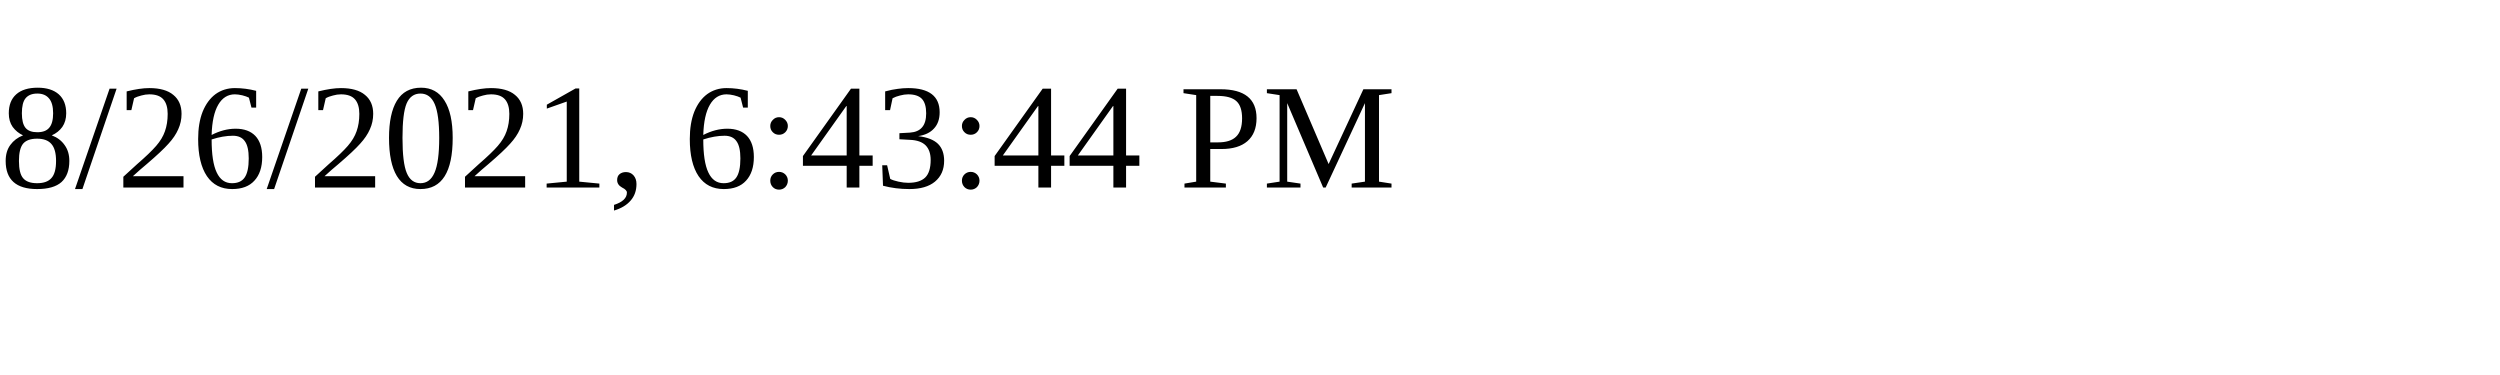
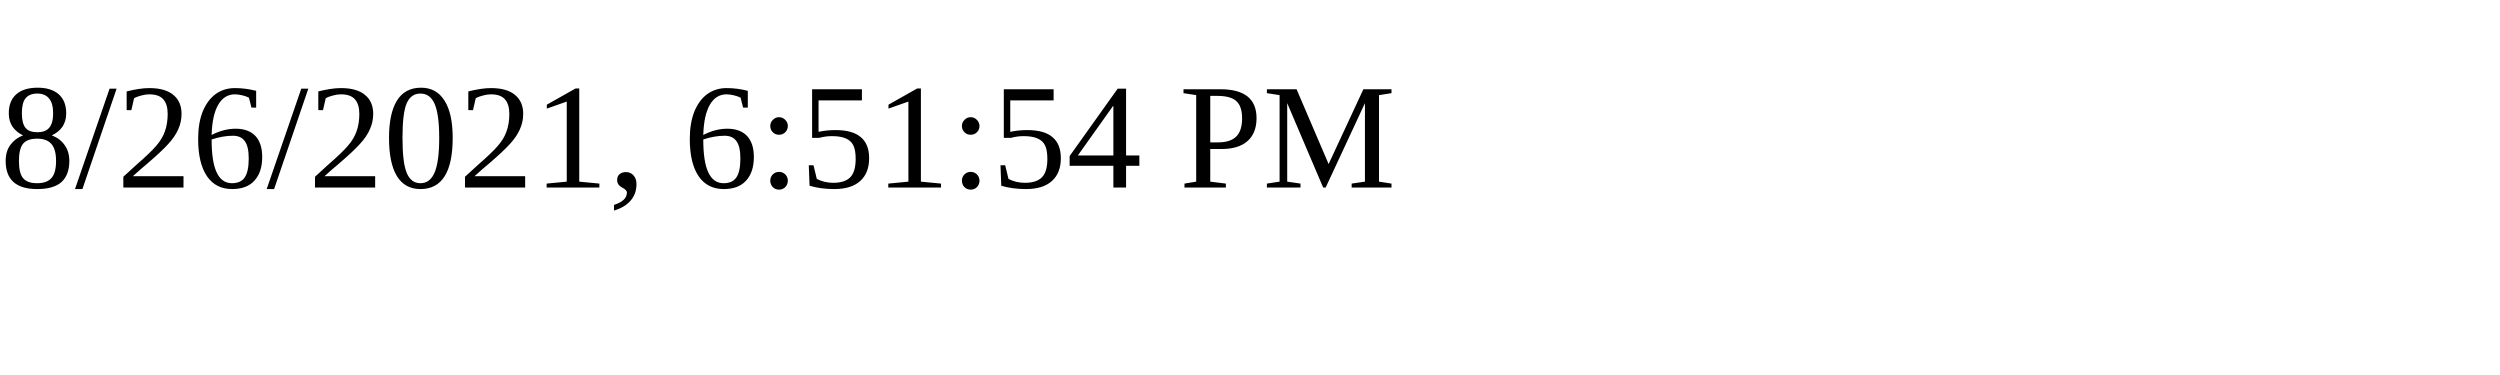
<svg xmlns="http://www.w3.org/2000/svg" height="30" width="200">
-   <text x="0" y="15">8/26/2021, 6:43:44 PM</text>
+   <text x="0" y="15">8/26/2021, 6:51:54 PM</text>
</svg>
